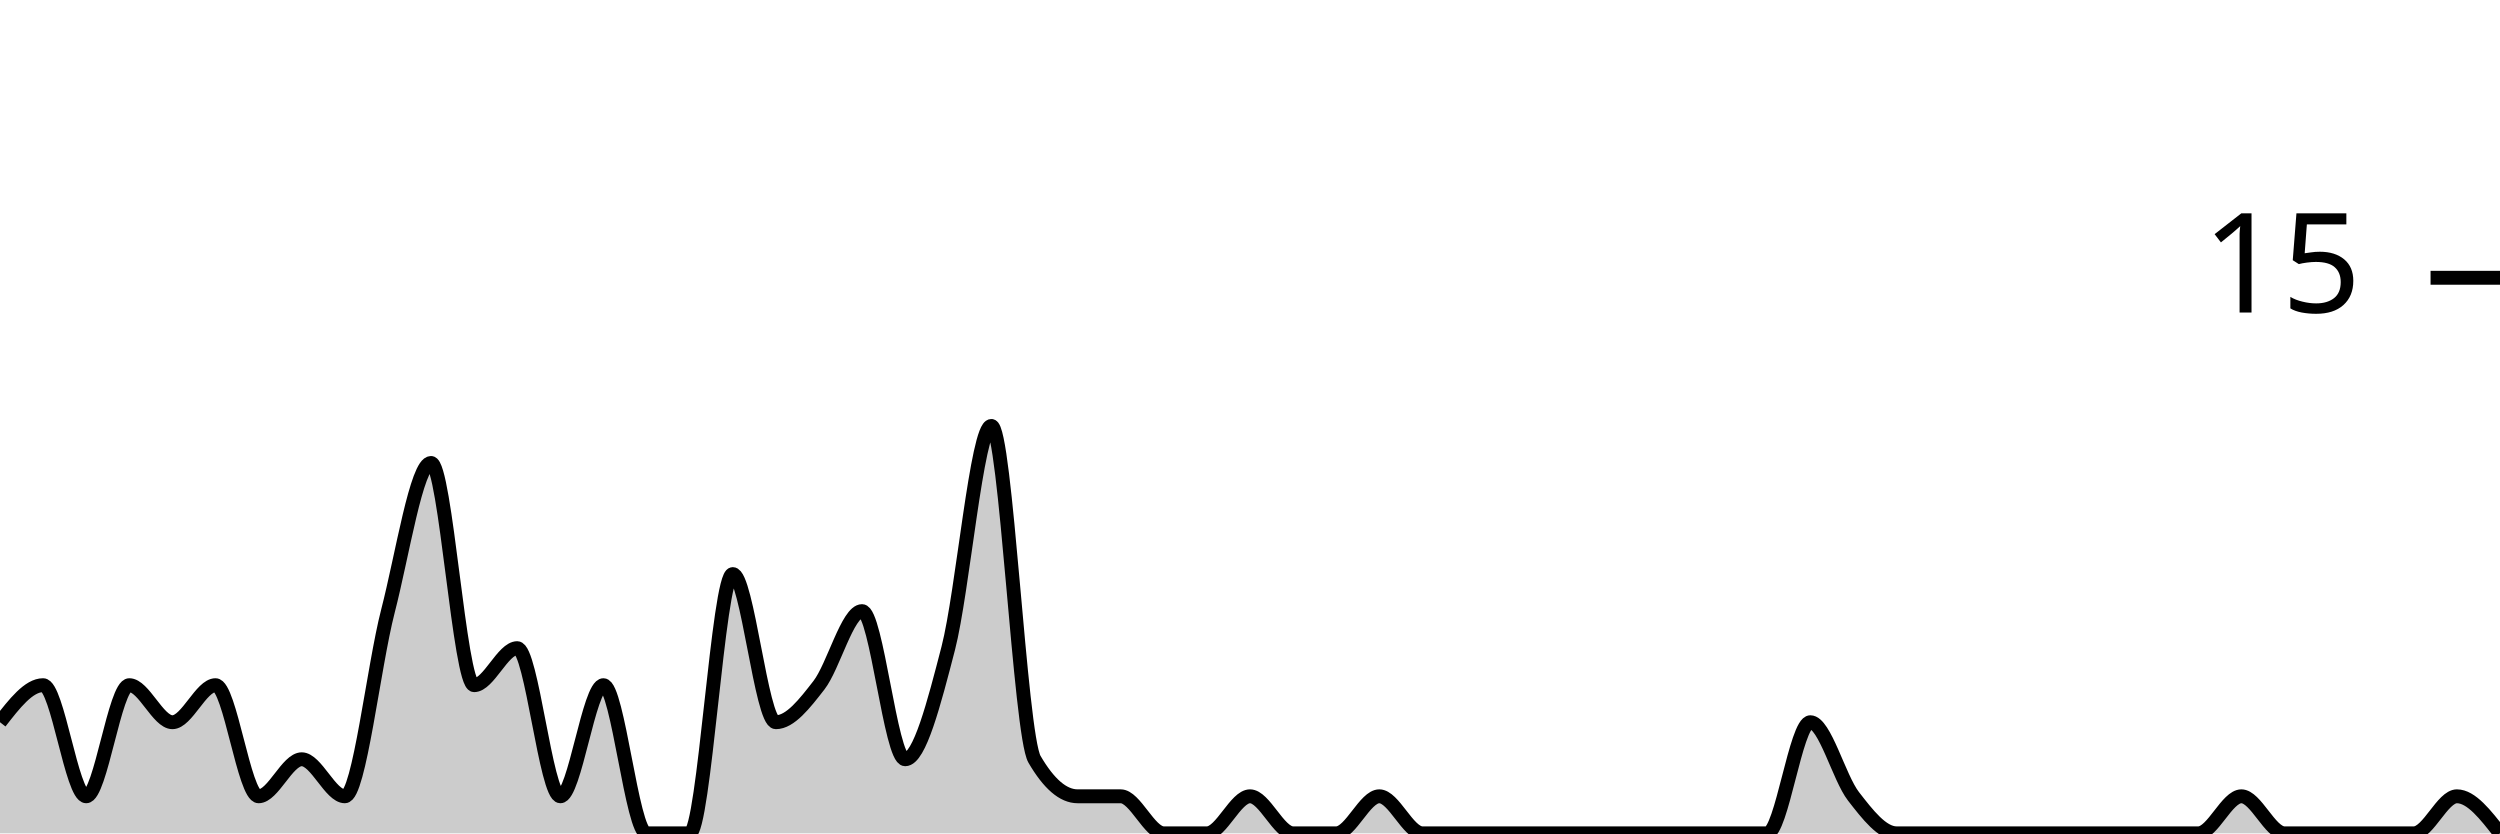
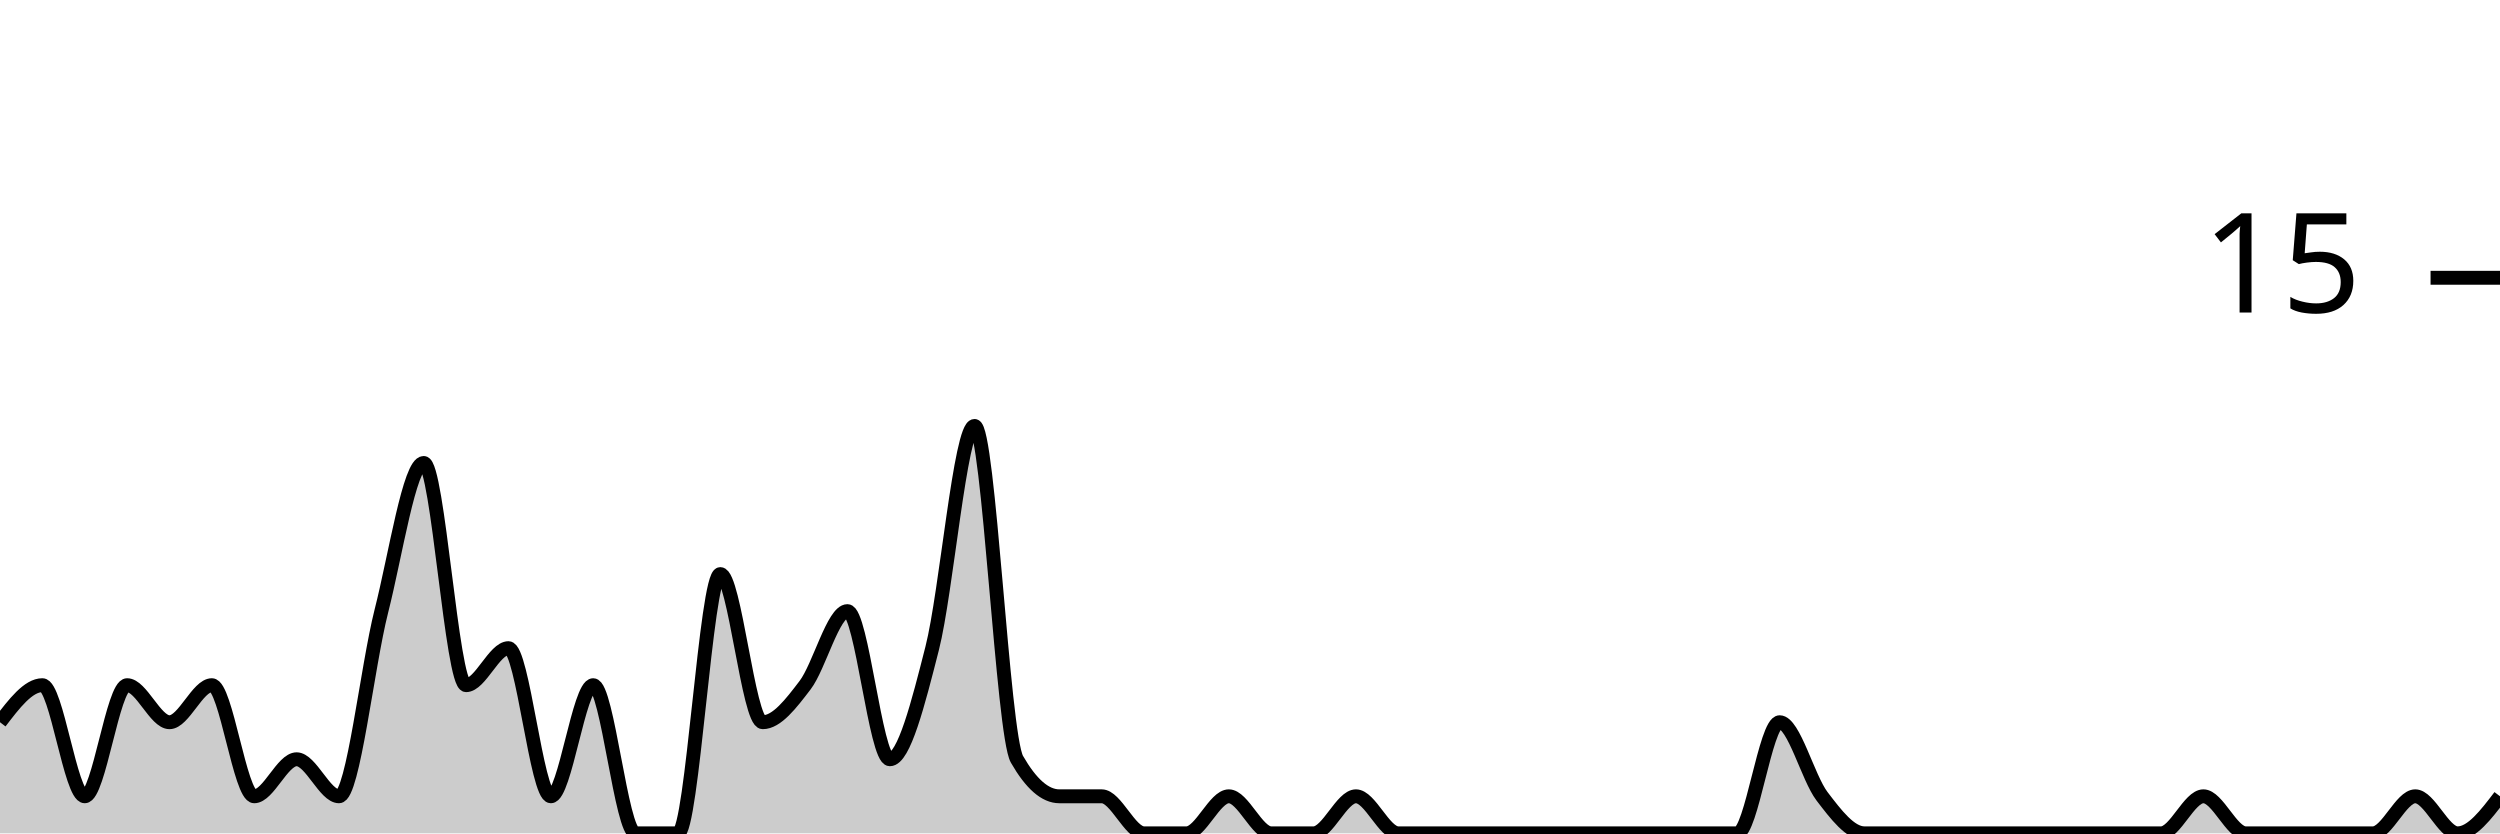
<svg xmlns="http://www.w3.org/2000/svg" viewBox="0 0 180 60">
  <g transform="translate(0,20)">
-     <path class="area" fill="rgba(0, 0, 0, 0.2)" d="M0,32C1.034,30.667,2.069,29.333,3.103,29.333C4.138,29.333,5.172,37.333,6.207,37.333C7.241,37.333,8.276,29.333,9.31,29.333C10.345,29.333,11.379,32,12.414,32C13.448,32,14.483,29.333,15.517,29.333C16.552,29.333,17.586,37.333,18.621,37.333C19.655,37.333,20.69,34.667,21.724,34.667C22.759,34.667,23.793,37.333,24.828,37.333C25.862,37.333,26.897,28,27.931,24C28.966,20,30,13.333,31.034,13.333C32.069,13.333,33.103,29.333,34.138,29.333C35.172,29.333,36.207,26.667,37.241,26.667C38.276,26.667,39.31,37.333,40.345,37.333C41.379,37.333,42.414,29.333,43.448,29.333C44.483,29.333,45.517,40,46.552,40C47.586,40,48.621,40,49.655,40C50.69,40,51.724,21.333,52.759,21.333C53.793,21.333,54.828,32,55.862,32C56.897,32,57.931,30.667,58.966,29.333C60,28,61.034,24,62.069,24C63.103,24,64.138,34.667,65.172,34.667C66.207,34.667,67.241,30.667,68.276,26.667C69.31,22.667,70.345,10.667,71.379,10.667C72.414,10.667,73.448,32.889,74.483,34.667C75.517,36.444,76.552,37.333,77.586,37.333C78.621,37.333,79.655,37.333,80.69,37.333C81.724,37.333,82.759,40,83.793,40C84.828,40,85.862,40,86.897,40C87.931,40,88.966,37.333,90,37.333C91.034,37.333,92.069,40,93.103,40C94.138,40,95.172,40,96.207,40C97.241,40,98.276,37.333,99.31,37.333C100.345,37.333,101.379,40,102.414,40C103.448,40,104.483,40,105.517,40C106.552,40,107.586,40,108.621,40C109.655,40,110.69,40,111.724,40C112.759,40,113.793,40,114.828,40C115.862,40,116.897,40,117.931,40C118.966,40,120,40,121.034,40C122.069,40,123.103,40,124.138,40C125.172,40,126.207,40,127.241,40C128.276,40,129.31,32,130.345,32C131.379,32,132.414,36,133.448,37.333C134.483,38.667,135.517,40,136.552,40C137.586,40,138.621,40,139.655,40C140.69,40,141.724,40,142.759,40C143.793,40,144.828,40,145.862,40C146.897,40,147.931,40,148.966,40C150,40,151.034,40,152.069,40C153.103,40,154.138,40,155.172,40C156.207,40,157.241,40,158.276,40C159.31,40,160.345,37.333,161.379,37.333C162.414,37.333,163.448,40,164.483,40C165.517,40,166.552,40,167.586,40C168.621,40,169.655,40,170.69,40C171.724,40,172.759,40,173.793,40C174.828,40,175.862,37.333,176.897,37.333C177.931,37.333,178.966,38.667,180,40L180,40C178.966,40,177.931,40,176.897,40C175.862,40,174.828,40,173.793,40C172.759,40,171.724,40,170.69,40C169.655,40,168.621,40,167.586,40C166.552,40,165.517,40,164.483,40C163.448,40,162.414,40,161.379,40C160.345,40,159.31,40,158.276,40C157.241,40,156.207,40,155.172,40C154.138,40,153.103,40,152.069,40C151.034,40,150,40,148.966,40C147.931,40,146.897,40,145.862,40C144.828,40,143.793,40,142.759,40C141.724,40,140.69,40,139.655,40C138.621,40,137.586,40,136.552,40C135.517,40,134.483,40,133.448,40C132.414,40,131.379,40,130.345,40C129.31,40,128.276,40,127.241,40C126.207,40,125.172,40,124.138,40C123.103,40,122.069,40,121.034,40C120,40,118.966,40,117.931,40C116.897,40,115.862,40,114.828,40C113.793,40,112.759,40,111.724,40C110.69,40,109.655,40,108.621,40C107.586,40,106.552,40,105.517,40C104.483,40,103.448,40,102.414,40C101.379,40,100.345,40,99.31,40C98.276,40,97.241,40,96.207,40C95.172,40,94.138,40,93.103,40C92.069,40,91.034,40,90,40C88.966,40,87.931,40,86.897,40C85.862,40,84.828,40,83.793,40C82.759,40,81.724,40,80.69,40C79.655,40,78.621,40,77.586,40C76.552,40,75.517,40,74.483,40C73.448,40,72.414,40,71.379,40C70.345,40,69.31,40,68.276,40C67.241,40,66.207,40,65.172,40C64.138,40,63.103,40,62.069,40C61.034,40,60,40,58.966,40C57.931,40,56.897,40,55.862,40C54.828,40,53.793,40,52.759,40C51.724,40,50.69,40,49.655,40C48.621,40,47.586,40,46.552,40C45.517,40,44.483,40,43.448,40C42.414,40,41.379,40,40.345,40C39.31,40,38.276,40,37.241,40C36.207,40,35.172,40,34.138,40C33.103,40,32.069,40,31.034,40C30,40,28.966,40,27.931,40C26.897,40,25.862,40,24.828,40C23.793,40,22.759,40,21.724,40C20.69,40,19.655,40,18.621,40C17.586,40,16.552,40,15.517,40C14.483,40,13.448,40,12.414,40C11.379,40,10.345,40,9.31,40C8.276,40,7.241,40,6.207,40C5.172,40,4.138,40,3.103,40C2.069,40,1.034,40,0,40Z" />
-     <path class="line" stroke="black" fill="none" d="M0,32C1.034,30.667,2.069,29.333,3.103,29.333C4.138,29.333,5.172,37.333,6.207,37.333C7.241,37.333,8.276,29.333,9.31,29.333C10.345,29.333,11.379,32,12.414,32C13.448,32,14.483,29.333,15.517,29.333C16.552,29.333,17.586,37.333,18.621,37.333C19.655,37.333,20.69,34.667,21.724,34.667C22.759,34.667,23.793,37.333,24.828,37.333C25.862,37.333,26.897,28,27.931,24C28.966,20,30,13.333,31.034,13.333C32.069,13.333,33.103,29.333,34.138,29.333C35.172,29.333,36.207,26.667,37.241,26.667C38.276,26.667,39.31,37.333,40.345,37.333C41.379,37.333,42.414,29.333,43.448,29.333C44.483,29.333,45.517,40,46.552,40C47.586,40,48.621,40,49.655,40C50.69,40,51.724,21.333,52.759,21.333C53.793,21.333,54.828,32,55.862,32C56.897,32,57.931,30.667,58.966,29.333C60,28,61.034,24,62.069,24C63.103,24,64.138,34.667,65.172,34.667C66.207,34.667,67.241,30.667,68.276,26.667C69.31,22.667,70.345,10.667,71.379,10.667C72.414,10.667,73.448,32.889,74.483,34.667C75.517,36.444,76.552,37.333,77.586,37.333C78.621,37.333,79.655,37.333,80.69,37.333C81.724,37.333,82.759,40,83.793,40C84.828,40,85.862,40,86.897,40C87.931,40,88.966,37.333,90,37.333C91.034,37.333,92.069,40,93.103,40C94.138,40,95.172,40,96.207,40C97.241,40,98.276,37.333,99.31,37.333C100.345,37.333,101.379,40,102.414,40C103.448,40,104.483,40,105.517,40C106.552,40,107.586,40,108.621,40C109.655,40,110.69,40,111.724,40C112.759,40,113.793,40,114.828,40C115.862,40,116.897,40,117.931,40C118.966,40,120,40,121.034,40C122.069,40,123.103,40,124.138,40C125.172,40,126.207,40,127.241,40C128.276,40,129.31,32,130.345,32C131.379,32,132.414,36,133.448,37.333C134.483,38.667,135.517,40,136.552,40C137.586,40,138.621,40,139.655,40C140.69,40,141.724,40,142.759,40C143.793,40,144.828,40,145.862,40C146.897,40,147.931,40,148.966,40C150,40,151.034,40,152.069,40C153.103,40,154.138,40,155.172,40C156.207,40,157.241,40,158.276,40C159.31,40,160.345,37.333,161.379,37.333C162.414,37.333,163.448,40,164.483,40C165.517,40,166.552,40,167.586,40C168.621,40,169.655,40,170.69,40C171.724,40,172.759,40,173.793,40C174.828,40,175.862,37.333,176.897,37.333C177.931,37.333,178.966,38.667,180,40" />
+     <path class="area" fill="rgba(0, 0, 0, 0.2)" d="M0,32C1.017,30.667,2.034,29.333,3.051,29.333C4.068,29.333,5.085,37.333,6.102,37.333C7.119,37.333,8.136,29.333,9.153,29.333C10.169,29.333,11.186,32,12.203,32C13.22,32,14.237,29.333,15.254,29.333C16.271,29.333,17.288,37.333,18.305,37.333C19.322,37.333,20.339,34.667,21.356,34.667C22.373,34.667,23.39,37.333,24.407,37.333C25.424,37.333,26.441,28,27.458,24C28.475,20,29.492,13.333,30.508,13.333C31.525,13.333,32.542,29.333,33.559,29.333C34.576,29.333,35.593,26.667,36.61,26.667C37.627,26.667,38.644,37.333,39.661,37.333C40.678,37.333,41.695,29.333,42.712,29.333C43.729,29.333,44.746,40,45.763,40C46.78,40,47.797,40,48.814,40C49.831,40,50.847,21.333,51.864,21.333C52.881,21.333,53.898,32,54.915,32C55.932,32,56.949,30.667,57.966,29.333C58.983,28,60,24,61.017,24C62.034,24,63.051,34.667,64.068,34.667C65.085,34.667,66.102,30.667,67.119,26.667C68.136,22.667,69.153,10.667,70.169,10.667C71.186,10.667,72.203,32.889,73.22,34.667C74.237,36.444,75.254,37.333,76.271,37.333C77.288,37.333,78.305,37.333,79.322,37.333C80.339,37.333,81.356,40,82.373,40C83.39,40,84.407,40,85.424,40C86.441,40,87.458,37.333,88.475,37.333C89.492,37.333,90.508,40,91.525,40C92.542,40,93.559,40,94.576,40C95.593,40,96.61,37.333,97.627,37.333C98.644,37.333,99.661,40,100.678,40C101.695,40,102.712,40,103.729,40C104.746,40,105.763,40,106.78,40C107.797,40,108.814,40,109.831,40C110.847,40,111.864,40,112.881,40C113.898,40,114.915,40,115.932,40C116.949,40,117.966,40,118.983,40C120,40,121.017,40,122.034,40C123.051,40,124.068,40,125.085,40C126.102,40,127.119,32,128.136,32C129.153,32,130.169,36,131.186,37.333C132.203,38.667,133.22,40,134.237,40C135.254,40,136.271,40,137.288,40C138.305,40,139.322,40,140.339,40C141.356,40,142.373,40,143.39,40C144.407,40,145.424,40,146.441,40C147.458,40,148.475,40,149.492,40C150.508,40,151.525,40,152.542,40C153.559,40,154.576,40,155.593,40C156.61,40,157.627,37.333,158.644,37.333C159.661,37.333,160.678,40,161.695,40C162.712,40,163.729,40,164.746,40C165.763,40,166.78,40,167.797,40C168.814,40,169.831,40,170.847,40C171.864,40,172.881,37.333,173.898,37.333C174.915,37.333,175.932,40,176.949,40C177.966,40,178.983,38.667,180,37.333L180,40C178.983,40,177.966,40,176.949,40C175.932,40,174.915,40,173.898,40C172.881,40,171.864,40,170.847,40C169.831,40,168.814,40,167.797,40C166.78,40,165.763,40,164.746,40C163.729,40,162.712,40,161.695,40C160.678,40,159.661,40,158.644,40C157.627,40,156.61,40,155.593,40C154.576,40,153.559,40,152.542,40C151.525,40,150.508,40,149.492,40C148.475,40,147.458,40,146.441,40C145.424,40,144.407,40,143.39,40C142.373,40,141.356,40,140.339,40C139.322,40,138.305,40,137.288,40C136.271,40,135.254,40,134.237,40C133.22,40,132.203,40,131.186,40C130.169,40,129.153,40,128.136,40C127.119,40,126.102,40,125.085,40C124.068,40,123.051,40,122.034,40C121.017,40,120,40,118.983,40C117.966,40,116.949,40,115.932,40C114.915,40,113.898,40,112.881,40C111.864,40,110.847,40,109.831,40C108.814,40,107.797,40,106.78,40C105.763,40,104.746,40,103.729,40C102.712,40,101.695,40,100.678,40C99.661,40,98.644,40,97.627,40C96.61,40,95.593,40,94.576,40C93.559,40,92.542,40,91.525,40C90.508,40,89.492,40,88.475,40C87.458,40,86.441,40,85.424,40C84.407,40,83.39,40,82.373,40C81.356,40,80.339,40,79.322,40C78.305,40,77.288,40,76.271,40C75.254,40,74.237,40,73.22,40C72.203,40,71.186,40,70.169,40C69.153,40,68.136,40,67.119,40C66.102,40,65.085,40,64.068,40C63.051,40,62.034,40,61.017,40C60,40,58.983,40,57.966,40C56.949,40,55.932,40,54.915,40C53.898,40,52.881,40,51.864,40C50.847,40,49.831,40,48.814,40C47.797,40,46.78,40,45.763,40C44.746,40,43.729,40,42.712,40C41.695,40,40.678,40,39.661,40C38.644,40,37.627,40,36.61,40C35.593,40,34.576,40,33.559,40C32.542,40,31.525,40,30.508,40C29.492,40,28.475,40,27.458,40C26.441,40,25.424,40,24.407,40C23.39,40,22.373,40,21.356,40C20.339,40,19.322,40,18.305,40C17.288,40,16.271,40,15.254,40C14.237,40,13.22,40,12.203,40C11.186,40,10.169,40,9.153,40C8.136,40,7.119,40,6.102,40C5.085,40,4.068,40,3.051,40C2.034,40,1.017,40,0,40Z" />
+     <path class="line" stroke="black" fill="none" d="M0,32C1.017,30.667,2.034,29.333,3.051,29.333C4.068,29.333,5.085,37.333,6.102,37.333C7.119,37.333,8.136,29.333,9.153,29.333C10.169,29.333,11.186,32,12.203,32C13.22,32,14.237,29.333,15.254,29.333C16.271,29.333,17.288,37.333,18.305,37.333C19.322,37.333,20.339,34.667,21.356,34.667C22.373,34.667,23.39,37.333,24.407,37.333C25.424,37.333,26.441,28,27.458,24C28.475,20,29.492,13.333,30.508,13.333C31.525,13.333,32.542,29.333,33.559,29.333C34.576,29.333,35.593,26.667,36.61,26.667C37.627,26.667,38.644,37.333,39.661,37.333C40.678,37.333,41.695,29.333,42.712,29.333C43.729,29.333,44.746,40,45.763,40C46.78,40,47.797,40,48.814,40C49.831,40,50.847,21.333,51.864,21.333C52.881,21.333,53.898,32,54.915,32C55.932,32,56.949,30.667,57.966,29.333C58.983,28,60,24,61.017,24C62.034,24,63.051,34.667,64.068,34.667C65.085,34.667,66.102,30.667,67.119,26.667C68.136,22.667,69.153,10.667,70.169,10.667C71.186,10.667,72.203,32.889,73.22,34.667C74.237,36.444,75.254,37.333,76.271,37.333C77.288,37.333,78.305,37.333,79.322,37.333C80.339,37.333,81.356,40,82.373,40C83.39,40,84.407,40,85.424,40C86.441,40,87.458,37.333,88.475,37.333C89.492,37.333,90.508,40,91.525,40C92.542,40,93.559,40,94.576,40C95.593,40,96.61,37.333,97.627,37.333C98.644,37.333,99.661,40,100.678,40C101.695,40,102.712,40,103.729,40C104.746,40,105.763,40,106.78,40C107.797,40,108.814,40,109.831,40C110.847,40,111.864,40,112.881,40C113.898,40,114.915,40,115.932,40C116.949,40,117.966,40,118.983,40C120,40,121.017,40,122.034,40C123.051,40,124.068,40,125.085,40C126.102,40,127.119,32,128.136,32C129.153,32,130.169,36,131.186,37.333C132.203,38.667,133.22,40,134.237,40C135.254,40,136.271,40,137.288,40C138.305,40,139.322,40,140.339,40C141.356,40,142.373,40,143.39,40C144.407,40,145.424,40,146.441,40C147.458,40,148.475,40,149.492,40C150.508,40,151.525,40,152.542,40C153.559,40,154.576,40,155.593,40C156.61,40,157.627,37.333,158.644,37.333C159.661,37.333,160.678,40,161.695,40C162.712,40,163.729,40,164.746,40C165.763,40,166.78,40,167.797,40C168.814,40,169.831,40,170.847,40C171.864,40,172.881,37.333,173.898,37.333C174.915,37.333,175.932,40,176.949,40C177.966,40,178.983,38.667,180,37.333" />
    <path class="axis-ceiling" stroke-width="1" stroke="black" fill="none" d="M175,0L180,0" />
    <text class="axis-ceiling-label" font-family="sans-serif" text-anchor="end" font-size="10px" x="170" y="2.5">15</text>
  </g>
</svg>
